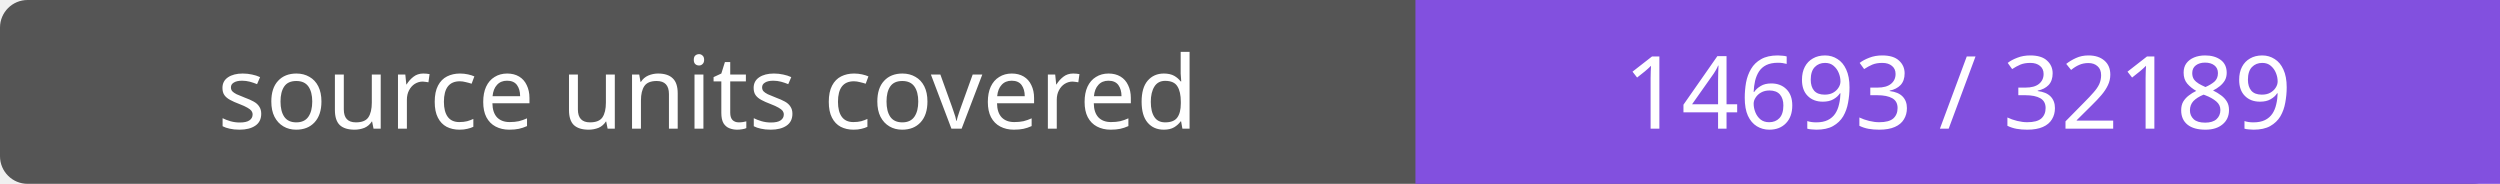
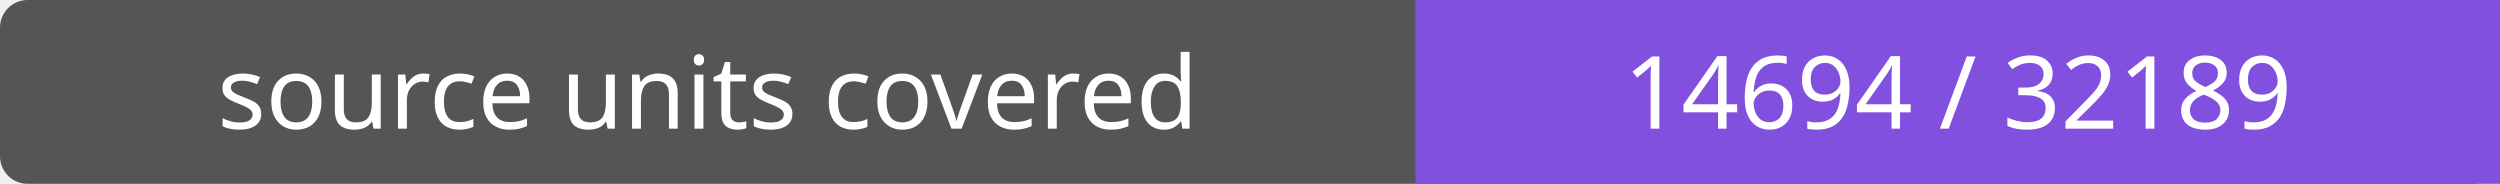
- <svg xmlns="http://www.w3.org/2000/svg" width="272" height="20" role="img" aria-label="source units covered: 14693 / 32189">
+ <svg xmlns="http://www.w3.org/2000/svg" width="272" height="20" role="img" aria-label="source units covered: 14694 / 32189">
  <rect width="272" height="20" rx="3" fill="#555" />
  <path fill="#8250df" d="M154 0h118v20H154z" />
  <g fill="#fff" text-anchor="middle" font-family="Verdana,sans-serif" font-size="11">
    <text x="77.0" y="14">source units covered</text>
-     <text x="213.0" y="14">14693 / 32189</text>
+     <text x="213.0" y="14">14694 / 32189</text>
  </g>
</svg>
